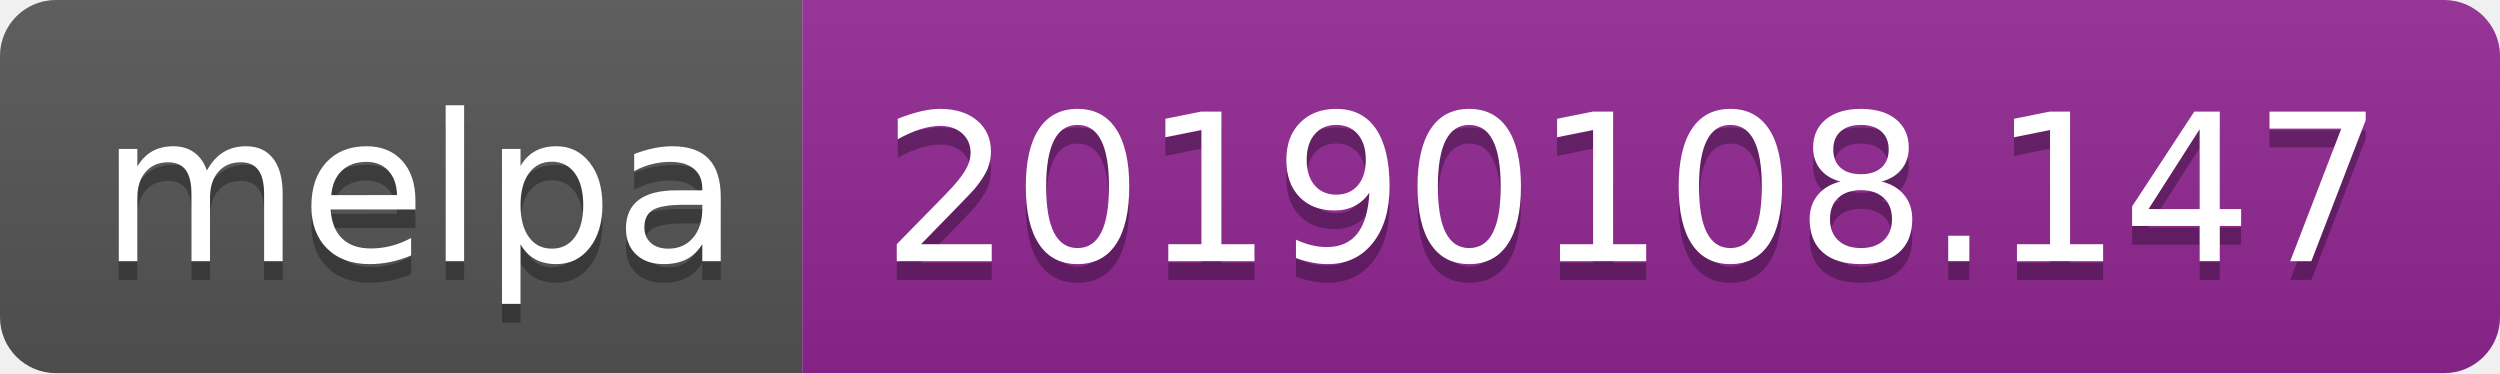
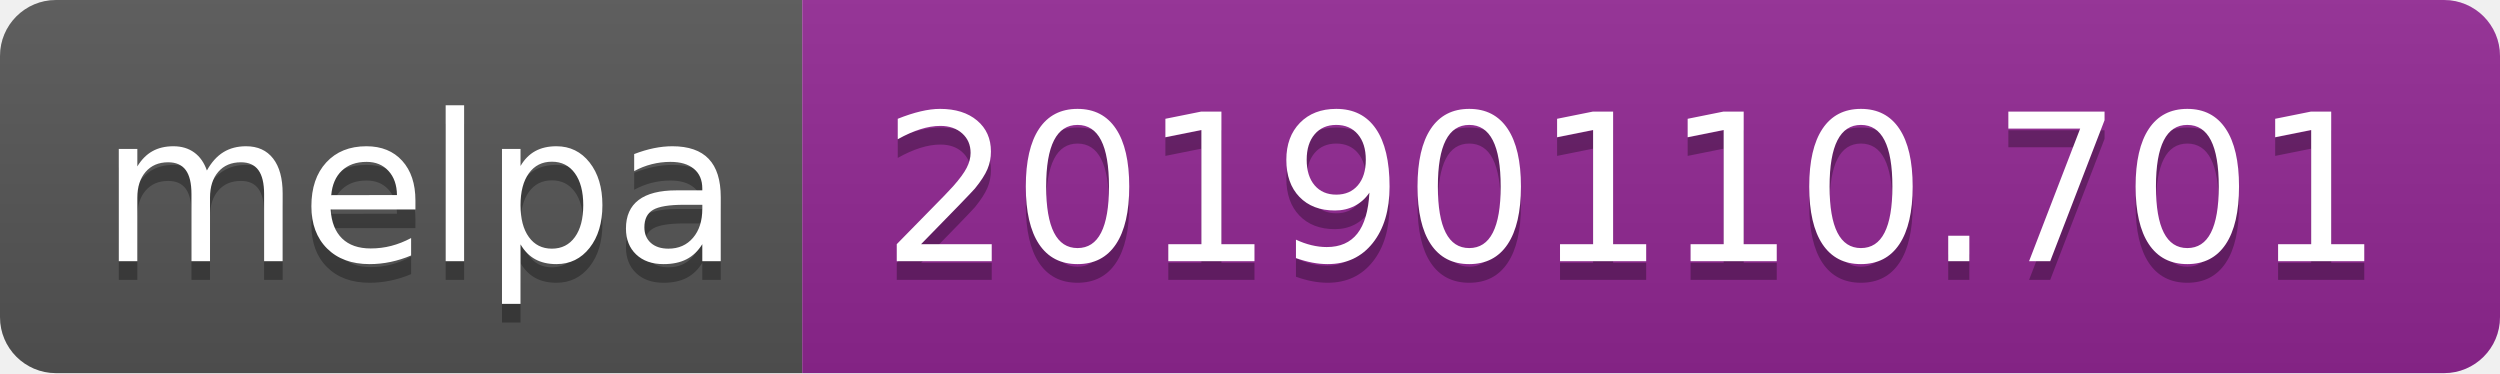
<svg xmlns="http://www.w3.org/2000/svg" width="134" height="20">
  <linearGradient id="b" x2="0" y2="100%">
    <stop offset="0" stop-color="#bbb" stop-opacity=".1" />
    <stop offset="1" stop-opacity=".1" />
  </linearGradient>
  <clipPath id="a">
    <rect width="134" height="20" rx="3" fill="#fff" />
  </clipPath>
  <g clip-path="url(#a)">
    <path fill="#555" d="M0 0h43v20H0z" />
    <path fill="#922793" d="M43 0h91v20H43z" />
    <path fill="url(#b)" d="M0 0h134v20H0z" />
  </g>
  <g fill="#fff" text-anchor="middle" font-family="DejaVu Sans,Verdana,Geneva,sans-serif" font-size="110">
    <text x="225" y="150" fill="#010101" fill-opacity=".3" transform="scale(.1)" textLength="330">melpa</text>
    <text x="225" y="140" transform="scale(.1)" textLength="330">melpa</text>
-     <text x="875" y="150" fill="#010101" fill-opacity=".3" transform="scale(.1)" textLength="810">20190108.147</text>
-     <text x="875" y="140" transform="scale(.1)" textLength="810">20190108.147</text>
+     <text x="875" y="150" fill="#010101" fill-opacity=".3" transform="scale(.1)" textLength="810">20190110.701</text>
+     <text x="875" y="140" transform="scale(.1)" textLength="810">20190110.701</text>
  </g>
</svg>
